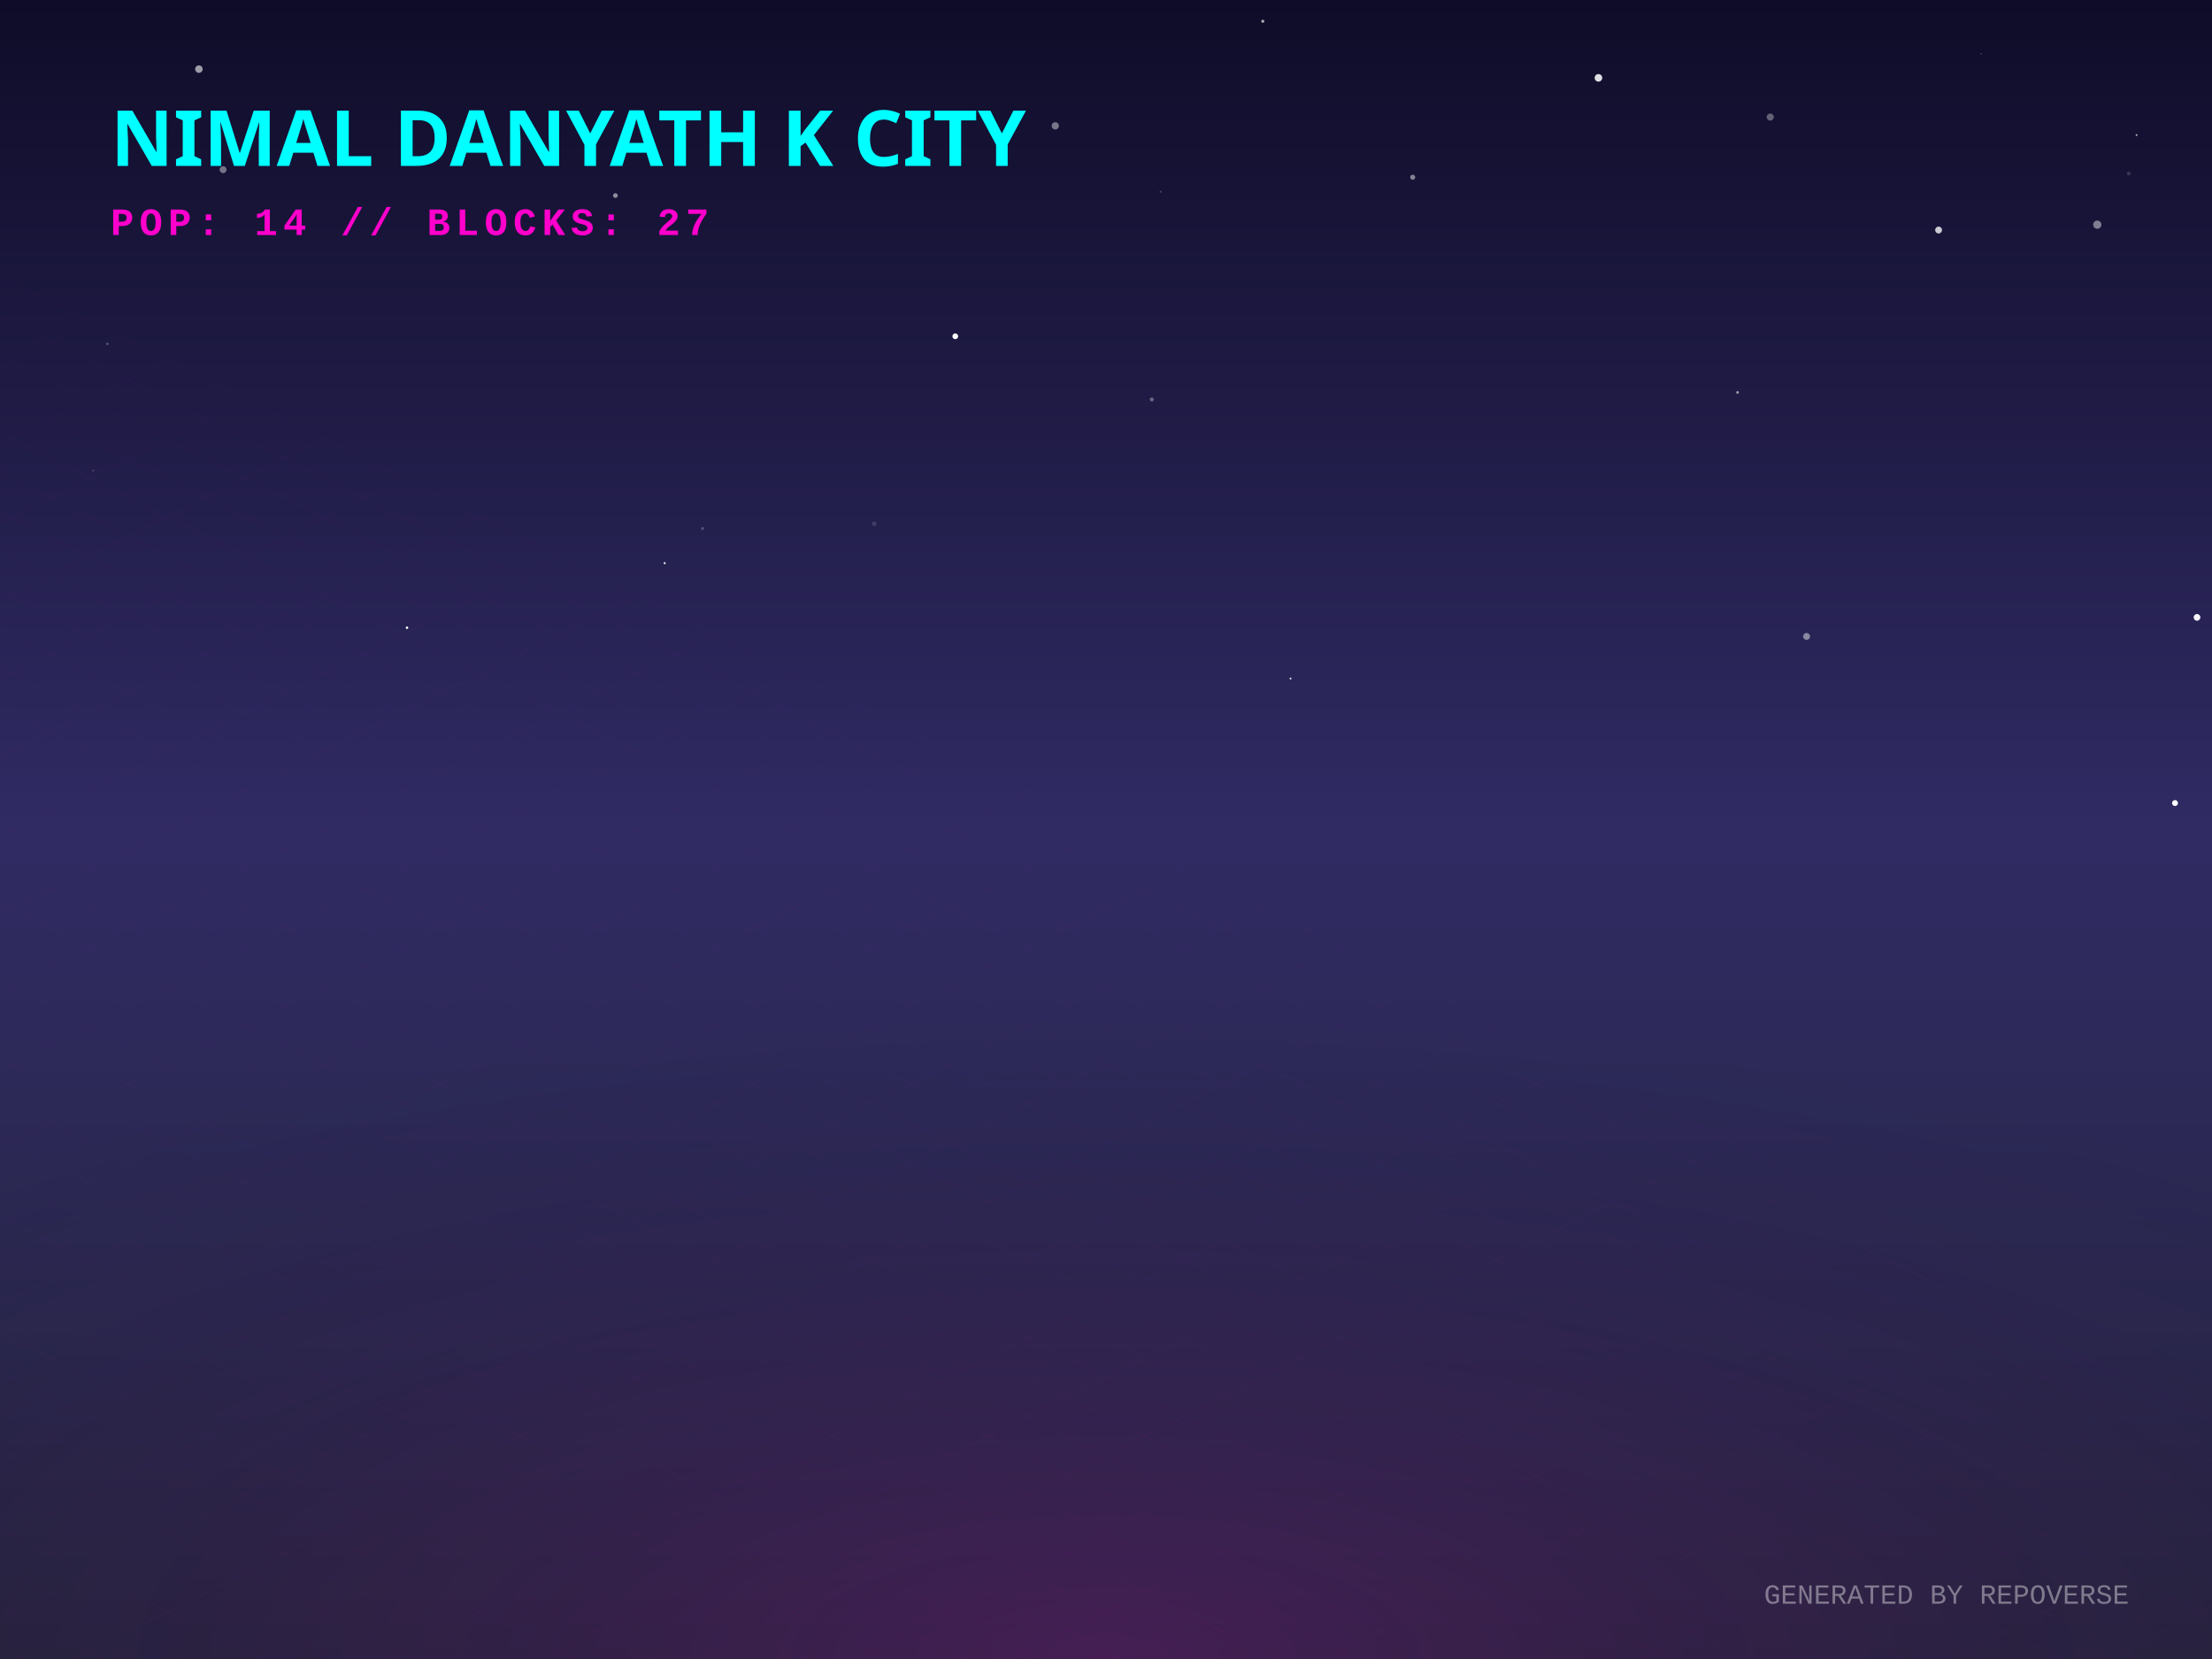
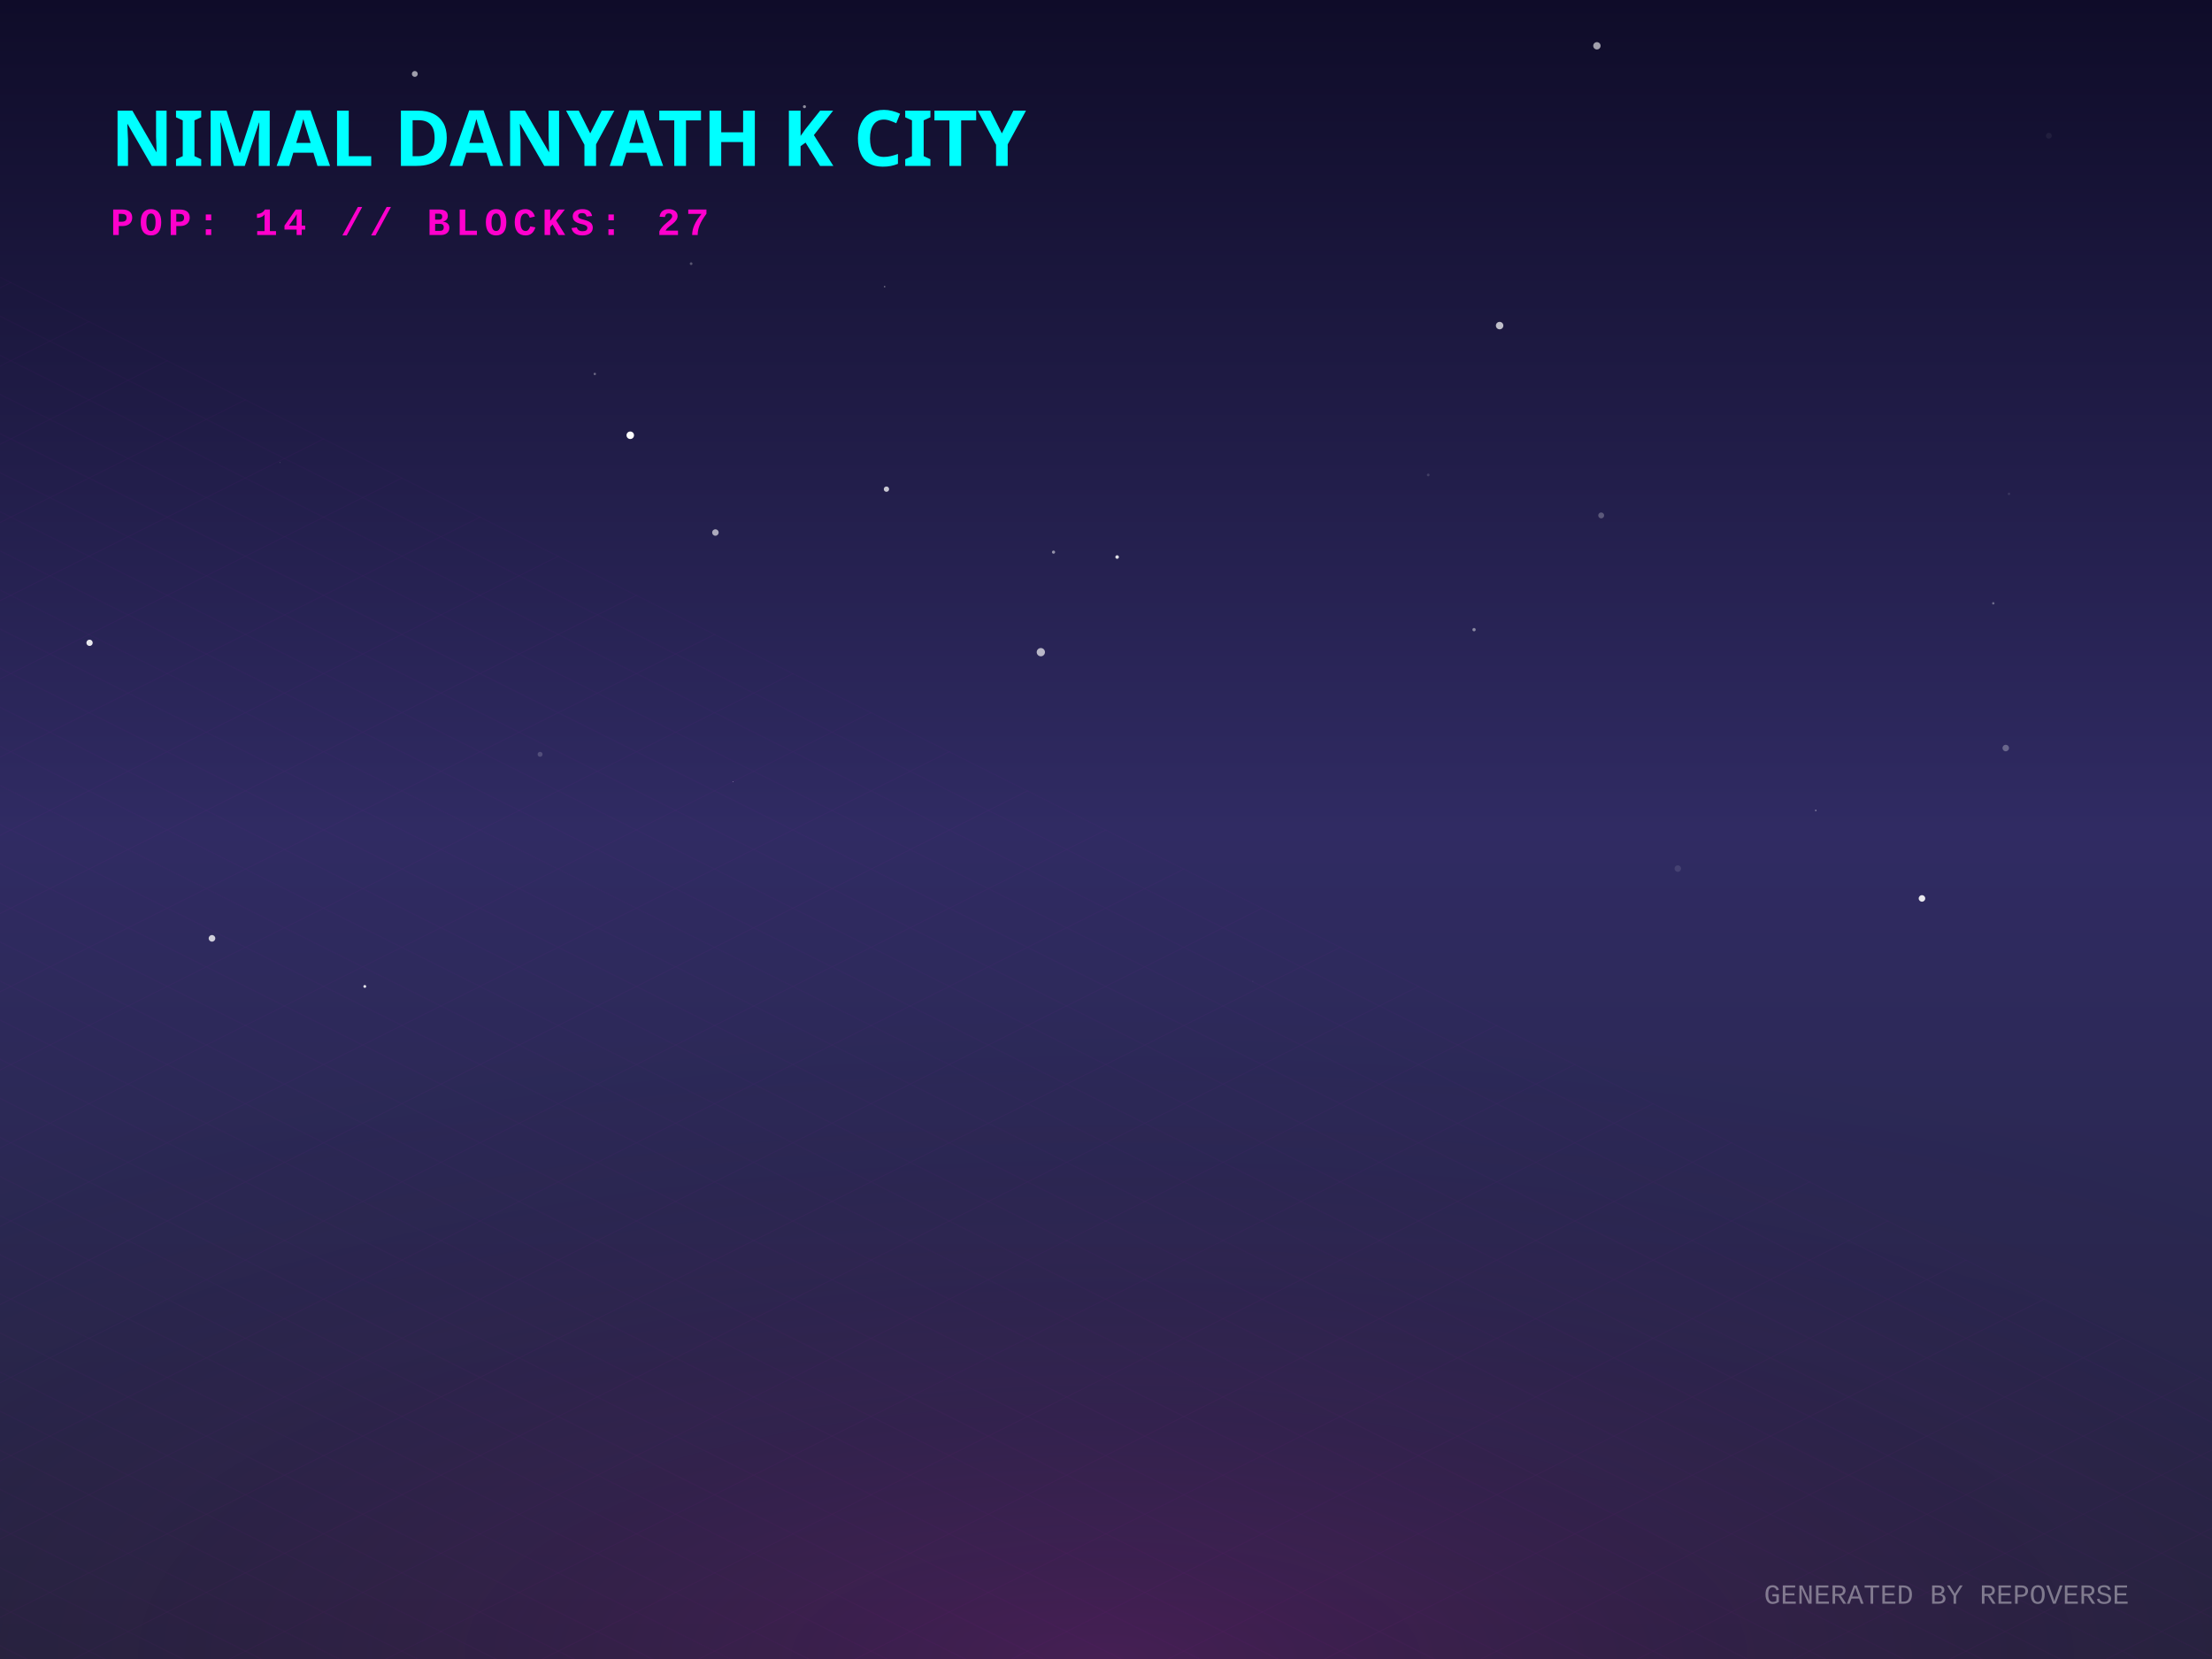
<svg xmlns="http://www.w3.org/2000/svg" width="800" height="600" viewBox="0 0 800 600">
  <defs>
    <linearGradient id="skyGradient" x1="0%" y1="0%" x2="0%" y2="100%">
      <stop offset="0%" stop-color="#0f0c29" />
      <stop offset="50%" stop-color="#302b63" />
      <stop offset="100%" stop-color="#24243e" />
    </linearGradient>
    <pattern id="gridPattern" width="40" height="20" patternUnits="userSpaceOnUse" patternTransform="rotate(0)">
      <path d="M 40 0 L 0 0 0 20" fill="none" stroke="magenta" stroke-width="0.5" opacity="0.2" />
    </pattern>
    <radialGradient id="floorGlow" cx="50%" cy="100%" r="80%">
      <stop offset="0%" stop-color="#ff00cc" stop-opacity="0.15" />
      <stop offset="100%" stop-color="transparent" />
    </radialGradient>
    <linearGradient id="gradLeft-happy" x1="0%" y1="0%" x2="100%" y2="100%">
      <stop offset="0%" stop-color="#FFD700" stop-opacity="0.8" />
      <stop offset="100%" stop-color="#050510" stop-opacity="0.9" />
    </linearGradient>
    <linearGradient id="gradRight-happy" x1="0%" y1="0%" x2="0%" y2="100%">
      <stop offset="0%" stop-color="#FFD700" stop-opacity="0.6" />
      <stop offset="100%" stop-color="#0b0b1a" stop-opacity="0.8" />
    </linearGradient>
    <linearGradient id="gradLeft-focused" x1="0%" y1="0%" x2="100%" y2="100%">
      <stop offset="0%" stop-color="#00FF94" stop-opacity="0.8" />
      <stop offset="100%" stop-color="#050510" stop-opacity="0.9" />
    </linearGradient>
    <linearGradient id="gradRight-focused" x1="0%" y1="0%" x2="0%" y2="100%">
      <stop offset="0%" stop-color="#00FF94" stop-opacity="0.6" />
      <stop offset="100%" stop-color="#0b0b1a" stop-opacity="0.8" />
    </linearGradient>
    <linearGradient id="gradLeft-calm" x1="0%" y1="0%" x2="100%" y2="100%">
      <stop offset="0%" stop-color="#00C2FF" stop-opacity="0.8" />
      <stop offset="100%" stop-color="#050510" stop-opacity="0.9" />
    </linearGradient>
    <linearGradient id="gradRight-calm" x1="0%" y1="0%" x2="0%" y2="100%">
      <stop offset="0%" stop-color="#00C2FF" stop-opacity="0.6" />
      <stop offset="100%" stop-color="#0b0b1a" stop-opacity="0.8" />
    </linearGradient>
    <linearGradient id="gradLeft-stressed" x1="0%" y1="0%" x2="100%" y2="100%">
      <stop offset="0%" stop-color="#FF2A6D" stop-opacity="0.8" />
      <stop offset="100%" stop-color="#050510" stop-opacity="0.9" />
    </linearGradient>
    <linearGradient id="gradRight-stressed" x1="0%" y1="0%" x2="0%" y2="100%">
      <stop offset="0%" stop-color="#FF2A6D" stop-opacity="0.6" />
      <stop offset="100%" stop-color="#0b0b1a" stop-opacity="0.8" />
    </linearGradient>
    <linearGradient id="gradLeft-energetic" x1="0%" y1="0%" x2="100%" y2="100%">
      <stop offset="0%" stop-color="#D300C5" stop-opacity="0.8" />
      <stop offset="100%" stop-color="#050510" stop-opacity="0.9" />
    </linearGradient>
    <linearGradient id="gradRight-energetic" x1="0%" y1="0%" x2="0%" y2="100%">
      <stop offset="0%" stop-color="#D300C5" stop-opacity="0.6" />
      <stop offset="100%" stop-color="#0b0b1a" stop-opacity="0.8" />
    </linearGradient>
  </defs>
  <rect width="100%" height="100%" fill="url(#skyGradient)" />
-   <circle cx="419.77" cy="69.323" r="0.357" fill="white" opacity="0.208" />
-   <circle cx="653.375" cy="230.168" r="1.247" fill="white" opacity="0.455" />
-   <circle cx="80.686" cy="61.368" r="1.261" fill="white" opacity="0.404" />
-   <circle cx="33.715" cy="170.149" r="0.367" fill="white" opacity="0.185" />
-   <circle cx="466.741" cy="245.405" r="0.341" fill="white" opacity="0.856" />
-   <circle cx="222.58" cy="70.723" r="0.859" fill="white" opacity="0.509" />
-   <circle cx="770.071" cy="142.214" r="0.049" fill="white" opacity="0.724" />
-   <circle cx="794.582" cy="223.28" r="1.211" fill="white" opacity="0.961" />
-   <circle cx="640.241" cy="42.346" r="1.283" fill="white" opacity="0.337" />
-   <circle cx="345.49" cy="121.616" r="1.038" fill="white" opacity="0.998" />
-   <circle cx="510.928" cy="64.098" r="0.912" fill="white" opacity="0.469" />
-   <circle cx="240.375" cy="203.674" r="0.387" fill="white" opacity="0.877" />
-   <circle cx="628.402" cy="141.93" r="0.485" fill="white" opacity="0.574" />
-   <circle cx="71.94" cy="24.996" r="1.356" fill="white" opacity="0.589" />
-   <circle cx="758.512" cy="81.248" r="1.489" fill="white" opacity="0.449" />
-   <circle cx="701.119" cy="83.196" r="1.242" fill="white" opacity="0.774" />
-   <circle cx="254.094" cy="191.157" r="0.531" fill="white" opacity="0.228" />
-   <circle cx="147.199" cy="227.024" r="0.456" fill="white" opacity="0.989" />
-   <circle cx="316.173" cy="189.44" r="0.837" fill="white" opacity="0.135" />
-   <circle cx="38.816" cy="124.357" r="0.456" fill="white" opacity="0.265" />
-   <circle cx="381.658" cy="45.516" r="1.308" fill="white" opacity="0.427" />
-   <circle cx="356.204" cy="353.25" r="0.009" fill="white" opacity="0.465" />
-   <circle cx="578.102" cy="28.16" r="1.372" fill="white" opacity="0.864" />
-   <circle cx="769.905" cy="62.743" r="0.68" fill="white" opacity="0.151" />
-   <circle cx="772.719" cy="48.848" r="0.326" fill="white" opacity="0.721" />
-   <circle cx="416.57" cy="144.466" r="0.718" fill="white" opacity="0.333" />
-   <circle cx="289.531" cy="63.468" r="0.118" fill="white" opacity="0.017" />
-   <circle cx="456.709" cy="7.688" r="0.558" fill="white" opacity="0.65" />
-   <circle cx="786.623" cy="290.438" r="1.07" fill="white" opacity="0.998" />
-   <circle cx="716.517" cy="19.485" r="0.281" fill="white" opacity="0.229" />
+   <circle cx="258.733" cy="192.591" r="1.174" fill="white" opacity="0.62" />
+   <circle cx="150.021" cy="26.741" r="1.06" fill="white" opacity="0.596" />
+   <circle cx="542.362" cy="117.758" r="1.348" fill="white" opacity="0.715" />
+   <circle cx="741" cy="49.089" r="1.061" fill="white" opacity="0.057" />
+   <circle cx="290.942" cy="38.585" r="0.548" fill="white" opacity="0.526" />
+   <circle cx="577.546" cy="16.566" r="1.328" fill="white" opacity="0.606" />
+   <circle cx="215.115" cy="135.243" r="0.427" fill="white" opacity="0.347" />
+   <circle cx="656.7" cy="293.099" r="0.287" fill="white" opacity="0.436" />
+   <circle cx="579.095" cy="186.41" r="1.066" fill="white" opacity="0.254" />
+   <circle cx="516.538" cy="171.776" r="0.491" fill="white" opacity="0.144" />
+   <circle cx="720.901" cy="218.194" r="0.433" fill="white" opacity="0.328" />
+   <circle cx="195.326" cy="272.807" r="0.895" fill="white" opacity="0.177" />
+   <circle cx="101.195" cy="167.311" r="0.109" fill="white" opacity="0.455" />
+   <circle cx="726.58" cy="178.615" r="0.445" fill="white" opacity="0.109" />
+   <circle cx="381.024" cy="199.687" r="0.571" fill="white" opacity="0.514" />
+   <circle cx="320.596" cy="176.909" r="0.964" fill="white" opacity="0.747" />
+   <circle cx="76.666" cy="339.367" r="1.197" fill="white" opacity="0.777" />
+   <circle cx="32.39" cy="232.477" r="1.14" fill="white" opacity="0.898" />
+   <circle cx="533.113" cy="227.728" r="0.602" fill="white" opacity="0.456" />
+   <circle cx="453.105" cy="354.908" r="0.124" fill="white" opacity="0.215" />
+   <circle cx="725.405" cy="270.539" r="1.18" fill="white" opacity="0.288" />
+   <circle cx="227.947" cy="157.417" r="1.361" fill="white" opacity="0.987" />
+   <circle cx="606.799" cy="314.13" r="1.175" fill="white" opacity="0.108" />
+   <circle cx="404.022" cy="201.46" r="0.645" fill="white" opacity="0.848" />
+   <circle cx="695.108" cy="324.928" r="1.183" fill="white" opacity="0.893" />
+   <circle cx="131.931" cy="356.759" r="0.515" fill="white" opacity="0.885" />
+   <circle cx="376.433" cy="235.866" r="1.493" fill="white" opacity="0.67" />
+   <circle cx="319.956" cy="103.677" r="0.192" fill="white" opacity="0.846" />
+   <circle cx="249.955" cy="95.359" r="0.491" fill="white" opacity="0.276" />
+   <circle cx="265.099" cy="282.731" r="0.149" fill="white" opacity="0.502" />
  <g transform="translate(0, 300) scale(1, 0.5)">
    <rect x="-800" y="0" width="2400" height="1200" fill="url(#gridPattern)" opacity="0.3" transform="rotate(45, 400, 0)" />
  </g>
  <rect x="0" y="300" width="800" height="300" fill="url(#floorGlow)" />
  <g transform="translate(40, 60)">
    <text fill="cyan" font-family="Verdana, sans-serif" font-size="28" font-weight="900" style="text-shadow: 0 0 10px cyan;">NIMAL DANYATH K CITY</text>
    <text y="25" fill="#ff00cc" font-family="Courier New, monospace" font-size="14" font-weight="bold" letter-spacing="2">POP: 14 // BLOCKS: 27</text>
  </g>
  <g transform="translate(0, 50)">
    <a href="https://github.com/nimaldanyathk/repo-verse" target="_blank">
      <g class="building" opacity="0">
        <animate attributeName="opacity" values="0;1" dur="0.8s" begin="0s" fill="freeze" />
        <ellipse cx="400" cy="292.833" rx="22.5" ry="12" fill="black" opacity="0.4" blur="2" />
-         <path d="M 385 213.833 l 0 79 l 15 7.5 l 0 -79 z" fill="url(#gradLeft-focused)" stroke="none" />
-         <path d="M 415 213.833 l 0 79 l -15 7.5 l 0 -79 z" fill="url(#gradRight-focused)" stroke="none" />
-         <path d="M 400 206.333 l 15 7.5 l -15 7.5 l -15 -7.5 z" fill="#E0FFF1" fill-opacity="0.9" stroke="none" />
-         <path d="M 385 213.833 l 0 79 l 15 7.5 l 0 -79 z" fill="none" stroke="#00FF94" stroke-width="0.5" opacity="0.5" />
-         <path d="M 415 213.833 l 0 79 l -15 7.5 l 0 -79 z" fill="none" stroke="#00FF94" stroke-width="0.5" opacity="0.5" />
+         <path d="M 385 208.773 l 0 84.06 l 15 7.5 l 0 -84.06 z" fill="url(#gradLeft-focused)" stroke="none" />
+         <path d="M 415 208.773 l 0 84.06 l -15 7.5 l 0 -84.06 z" fill="url(#gradRight-focused)" stroke="none" />
+         <path d="M 400 201.273 l 15 7.5 l -15 7.5 l -15 -7.5 z" fill="#E0FFF1" fill-opacity="0.9" stroke="none" />
+         <path d="M 385 208.773 l 0 84.06 l 15 7.5 l 0 -84.06 z" fill="none" stroke="#00FF94" stroke-width="0.5" opacity="0.5" />
+         <path d="M 415 208.773 l 0 84.06 l -15 7.5 l 0 -84.06 z" fill="none" stroke="#00FF94" stroke-width="0.5" opacity="0.5" />
        <path d="M 389 279.333 l 7 -4" stroke="#E0FFF1" stroke-width="2" stroke-opacity="0.4" />
        <path d="M 404 267.333 l 7 4" stroke="#E0FFF1" stroke-width="2" stroke-opacity="0.6" />
-         <path d="M 389 269.333 l 7 -4" stroke="#E0FFF1" stroke-width="2" stroke-opacity="0.4" />
-         <path d="M 404 257.333 l 7 4" stroke="#E0FFF1" stroke-width="2" stroke-opacity="0.6" />
+         <path d="M 389 259.333 l 7 -4" stroke="#E0FFF1" stroke-width="2" stroke-opacity="0.4" />
        <path d="M 404 247.333 l 7 4" stroke="#E0FFF1" stroke-width="2" stroke-opacity="0.6" />
+         <path d="M 389 249.333 l 7 -4" stroke="#E0FFF1" stroke-width="2" stroke-opacity="0.4" />
        <path d="M 404 237.333 l 7 4" stroke="#E0FFF1" stroke-width="2" stroke-opacity="0.6" />
-         <path d="M 389 239.333 l 7 -4" stroke="#E0FFF1" stroke-width="2" stroke-opacity="0.4" />
        <path d="M 404 227.333 l 7 4" stroke="#E0FFF1" stroke-width="2" stroke-opacity="0.6" />
-         <path d="M 389 229.333 l 7 -4" stroke="#E0FFF1" stroke-width="2" stroke-opacity="0.4" />
-         <line x1="400" y1="206.333" x2="400" y2="186.333" stroke="#E0FFF1" stroke-width="1.5" />
-         <circle cx="400" cy="186.333" r="1.5" fill="white">
-           <animate attributeName="opacity" values="0.2;1;0.2" dur="1.004s" repeatCount="indefinite" />
+         <path d="M 404 217.333 l 7 4" stroke="#E0FFF1" stroke-width="2" stroke-opacity="0.6" />
+         <path d="M 389 219.333 l 7 -4" stroke="#E0FFF1" stroke-width="2" stroke-opacity="0.4" />
+         <line x1="400" y1="201.273" x2="400" y2="181.273" stroke="#E0FFF1" stroke-width="1.5" />
+         <circle cx="400" cy="181.273" r="1.5" fill="white">
+           <animate attributeName="opacity" values="0.2;1;0.2" dur="2.38s" repeatCount="indefinite" />
        </circle>
      </g>
    </a>
    <a href="https://github.com/nimaldanyathk/Semicolon-Embedded-C-Project" target="_blank">
      <g class="building" opacity="0">
        <animate attributeName="opacity" values="0;1" dur="0.8s" begin="0.05s" fill="freeze" />
        <ellipse cx="424" cy="302.913" rx="16.74" ry="8.928" fill="black" opacity="0.4" blur="2" />
        <path d="M 412.84 273.033 l 0 29.88 l 11.16 5.58 l 0 -29.88 z" fill="url(#gradLeft-focused)" stroke="none" />
        <path d="M 435.16 273.033 l 0 29.88 l -11.16 5.58 l 0 -29.88 z" fill="url(#gradRight-focused)" stroke="none" />
        <path d="M 424 267.453 l 11.16 5.58 l -11.16 5.58 l -11.16 -5.58 z" fill="#E0FFF1" fill-opacity="0.9" stroke="none" />
        <path d="M 412.84 273.033 l 0 29.88 l 11.16 5.58 l 0 -29.88 z" fill="none" stroke="#00FF94" stroke-width="0.5" opacity="0.5" />
        <path d="M 435.16 273.033 l 0 29.88 l -11.16 5.58 l 0 -29.88 z" fill="none" stroke="#00FF94" stroke-width="0.5" opacity="0.5" />
      </g>
    </a>
    <a href="https://github.com/nimaldanyathk/Discrete_Mathematics_Algorithms" target="_blank">
      <g class="building" opacity="0">
        <animate attributeName="opacity" values="0;1" dur="0.8s" begin="0.1s" fill="freeze" />
        <ellipse cx="376" cy="301.136" rx="11.408" ry="6.084" fill="black" opacity="0.4" blur="2" />
        <path d="M 368.395 281.136 l 0 20 l 7.605 3.803 l 0 -20 z" fill="url(#gradLeft-calm)" stroke="none" />
        <path d="M 383.605 281.136 l 0 20 l -7.605 3.803 l 0 -20 z" fill="url(#gradRight-calm)" stroke="none" />
        <path d="M 376 277.333 l 7.605 3.803 l -7.605 3.803 l -7.605 -3.803 z" fill="#D1F4FF" fill-opacity="0.9" stroke="none" />
        <path d="M 368.395 281.136 l 0 20 l 7.605 3.803 l 0 -20 z" fill="none" stroke="#00C2FF" stroke-width="0.5" opacity="0.5" />
        <path d="M 383.605 281.136 l 0 20 l -7.605 3.803 l 0 -20 z" fill="none" stroke="#00C2FF" stroke-width="0.5" opacity="0.5" />
      </g>
    </a>
    <a href="https://github.com/nimaldanyathk/sparkd" target="_blank">
      <g class="building" opacity="0">
        <animate attributeName="opacity" values="0;1" dur="0.8s" begin="0.15s" fill="freeze" />
        <ellipse cx="448" cy="316.833" rx="22.5" ry="12" fill="black" opacity="0.4" blur="2" />
        <path d="M 433 248.473 l 0 68.36 l 15 7.5 l 0 -68.36 z" fill="url(#gradLeft-calm)" stroke="none" />
        <path d="M 463 248.473 l 0 68.36 l -15 7.5 l 0 -68.36 z" fill="url(#gradRight-calm)" stroke="none" />
        <path d="M 448 240.973 l 15 7.5 l -15 7.5 l -15 -7.5 z" fill="#D1F4FF" fill-opacity="0.9" stroke="none" />
        <path d="M 433 248.473 l 0 68.36 l 15 7.5 l 0 -68.36 z" fill="none" stroke="#00C2FF" stroke-width="0.5" opacity="0.5" />
        <path d="M 463 248.473 l 0 68.36 l -15 7.5 l 0 -68.36 z" fill="none" stroke="#00C2FF" stroke-width="0.5" opacity="0.5" />
        <path d="M 452 301.333 l 7 4" stroke="#D1F4FF" stroke-width="2" stroke-opacity="0.6" />
        <path d="M 437 303.333 l 7 -4" stroke="#D1F4FF" stroke-width="2" stroke-opacity="0.4" />
-         <path d="M 437 293.333 l 7 -4" stroke="#D1F4FF" stroke-width="2" stroke-opacity="0.4" />
+         <path d="M 452 291.333 l 7 4" stroke="#D1F4FF" stroke-width="2" stroke-opacity="0.6" />
        <path d="M 437 283.333 l 7 -4" stroke="#D1F4FF" stroke-width="2" stroke-opacity="0.4" />
        <path d="M 452 271.333 l 7 4" stroke="#D1F4FF" stroke-width="2" stroke-opacity="0.6" />
        <path d="M 437 273.333 l 7 -4" stroke="#D1F4FF" stroke-width="2" stroke-opacity="0.4" />
        <path d="M 452 261.333 l 7 4" stroke="#D1F4FF" stroke-width="2" stroke-opacity="0.6" />
+         <path d="M 437 263.333 l 7 -4" stroke="#D1F4FF" stroke-width="2" stroke-opacity="0.4" />
      </g>
    </a>
    <a href="https://github.com/nimaldanyathk/Linear_Algebra_Matlab" target="_blank">
      <g class="building" opacity="0">
        <animate attributeName="opacity" values="0;1" dur="0.8s" begin="0.2s" fill="freeze" />
        <ellipse cx="400" cy="316.833" rx="22.5" ry="12" fill="black" opacity="0.4" blur="2" />
        <path d="M 385 150.113 l 0 166.72 l 15 7.5 l 0 -166.72 z" fill="url(#gradLeft-stressed)" stroke="none" />
        <path d="M 415 150.113 l 0 166.72 l -15 7.5 l 0 -166.72 z" fill="url(#gradRight-stressed)" stroke="none" />
        <path d="M 400 142.613 l 15 7.5 l -15 7.5 l -15 -7.5 z" fill="#FFD1E0" fill-opacity="0.9" stroke="none" />
        <path d="M 385 150.113 l 0 166.72 l 15 7.5 l 0 -166.72 z" fill="none" stroke="#FF2A6D" stroke-width="0.5" opacity="0.5" />
        <path d="M 415 150.113 l 0 166.72 l -15 7.5 l 0 -166.72 z" fill="none" stroke="#FF2A6D" stroke-width="0.5" opacity="0.5" />
-         <path d="M 404 301.333 l 7 4" stroke="#FFD1E0" stroke-width="2" stroke-opacity="0.6" />
        <path d="M 389 303.333 l 7 -4" stroke="#FFD1E0" stroke-width="2" stroke-opacity="0.4" />
        <path d="M 404 291.333 l 7 4" stroke="#FFD1E0" stroke-width="2" stroke-opacity="0.6" />
        <path d="M 389 293.333 l 7 -4" stroke="#FFD1E0" stroke-width="2" stroke-opacity="0.4" />
-         <path d="M 404 281.333 l 7 4" stroke="#FFD1E0" stroke-width="2" stroke-opacity="0.6" />
        <path d="M 389 283.333 l 7 -4" stroke="#FFD1E0" stroke-width="2" stroke-opacity="0.4" />
        <path d="M 389 273.333 l 7 -4" stroke="#FFD1E0" stroke-width="2" stroke-opacity="0.4" />
-         <path d="M 404 261.333 l 7 4" stroke="#FFD1E0" stroke-width="2" stroke-opacity="0.6" />
-         <path d="M 389 263.333 l 7 -4" stroke="#FFD1E0" stroke-width="2" stroke-opacity="0.4" />
+         <path d="M 404 251.333 l 7 4" stroke="#FFD1E0" stroke-width="2" stroke-opacity="0.6" />
        <path d="M 389 253.333 l 7 -4" stroke="#FFD1E0" stroke-width="2" stroke-opacity="0.4" />
        <path d="M 404 241.333 l 7 4" stroke="#FFD1E0" stroke-width="2" stroke-opacity="0.6" />
        <path d="M 389 243.333 l 7 -4" stroke="#FFD1E0" stroke-width="2" stroke-opacity="0.4" />
        <path d="M 389 233.333 l 7 -4" stroke="#FFD1E0" stroke-width="2" stroke-opacity="0.4" />
-         <path d="M 404 221.333 l 7 4" stroke="#FFD1E0" stroke-width="2" stroke-opacity="0.6" />
-         <path d="M 389 223.333 l 7 -4" stroke="#FFD1E0" stroke-width="2" stroke-opacity="0.4" />
        <path d="M 404 211.333 l 7 4" stroke="#FFD1E0" stroke-width="2" stroke-opacity="0.6" />
        <path d="M 389 213.333 l 7 -4" stroke="#FFD1E0" stroke-width="2" stroke-opacity="0.4" />
+         <path d="M 404 201.333 l 7 4" stroke="#FFD1E0" stroke-width="2" stroke-opacity="0.6" />
        <path d="M 389 203.333 l 7 -4" stroke="#FFD1E0" stroke-width="2" stroke-opacity="0.4" />
        <path d="M 404 191.333 l 7 4" stroke="#FFD1E0" stroke-width="2" stroke-opacity="0.6" />
-         <path d="M 389 193.333 l 7 -4" stroke="#FFD1E0" stroke-width="2" stroke-opacity="0.4" />
-         <path d="M 404 171.333 l 7 4" stroke="#FFD1E0" stroke-width="2" stroke-opacity="0.6" />
+         <path d="M 404 181.333 l 7 4" stroke="#FFD1E0" stroke-width="2" stroke-opacity="0.6" />
+         <path d="M 389 183.333 l 7 -4" stroke="#FFD1E0" stroke-width="2" stroke-opacity="0.4" />
+         <path d="M 389 173.333 l 7 -4" stroke="#FFD1E0" stroke-width="2" stroke-opacity="0.4" />
        <path d="M 404 161.333 l 7 4" stroke="#FFD1E0" stroke-width="2" stroke-opacity="0.6" />
-         <path d="M 389 163.333 l 7 -4" stroke="#FFD1E0" stroke-width="2" stroke-opacity="0.4" />
      </g>
    </a>
    <a href="https://github.com/nimaldanyathk/E-HealthCare-Management-System" target="_blank">
      <g class="building" opacity="0">
        <animate attributeName="opacity" values="0;1" dur="0.8s" begin="0.25s" fill="freeze" />
        <ellipse cx="352" cy="316.833" rx="22.5" ry="12" fill="black" opacity="0.4" blur="2" />
        <path d="M 337 277.553 l 0 39.28 l 15 7.5 l 0 -39.28 z" fill="url(#gradLeft-energetic)" stroke="none" />
        <path d="M 367 277.553 l 0 39.28 l -15 7.5 l 0 -39.28 z" fill="url(#gradRight-energetic)" stroke="none" />
        <path d="M 352 270.053 l 15 7.5 l -15 7.5 l -15 -7.5 z" fill="#FAD7FA" fill-opacity="0.9" stroke="none" />
        <path d="M 337 277.553 l 0 39.28 l 15 7.5 l 0 -39.28 z" fill="none" stroke="#D300C5" stroke-width="0.5" opacity="0.5" />
        <path d="M 367 277.553 l 0 39.28 l -15 7.5 l 0 -39.28 z" fill="none" stroke="#D300C5" stroke-width="0.5" opacity="0.5" />
      </g>
    </a>
    <a href="https://github.com/nimaldanyathk/TheInspirationalBoat" target="_blank">
      <g class="building" opacity="0">
        <animate attributeName="opacity" values="0;1" dur="0.8s" begin="0.3s" fill="freeze" />
        <ellipse cx="472" cy="328.833" rx="22.5" ry="12" fill="black" opacity="0.4" blur="2" />
        <path d="M 457 118.833 l 0 210 l 15 7.5 l 0 -210 z" fill="url(#gradLeft-stressed)" stroke="none" />
        <path d="M 487 118.833 l 0 210 l -15 7.5 l 0 -210 z" fill="url(#gradRight-stressed)" stroke="none" />
        <path d="M 472 111.333 l 15 7.5 l -15 7.5 l -15 -7.5 z" fill="#FFD1E0" fill-opacity="0.9" stroke="none" />
        <path d="M 457 118.833 l 0 210 l 15 7.5 l 0 -210 z" fill="none" stroke="#FF2A6D" stroke-width="0.5" opacity="0.5" />
        <path d="M 487 118.833 l 0 210 l -15 7.5 l 0 -210 z" fill="none" stroke="#FF2A6D" stroke-width="0.5" opacity="0.5" />
        <path d="M 476 313.333 l 7 4" stroke="#FFD1E0" stroke-width="2" stroke-opacity="0.6" />
        <path d="M 461 315.333 l 7 -4" stroke="#FFD1E0" stroke-width="2" stroke-opacity="0.4" />
        <path d="M 476 303.333 l 7 4" stroke="#FFD1E0" stroke-width="2" stroke-opacity="0.6" />
-         <path d="M 476 283.333 l 7 4" stroke="#FFD1E0" stroke-width="2" stroke-opacity="0.6" />
-         <path d="M 461 285.333 l 7 -4" stroke="#FFD1E0" stroke-width="2" stroke-opacity="0.4" />
+         <path d="M 476 293.333 l 7 4" stroke="#FFD1E0" stroke-width="2" stroke-opacity="0.6" />
        <path d="M 476 273.333 l 7 4" stroke="#FFD1E0" stroke-width="2" stroke-opacity="0.6" />
-         <path d="M 461 275.333 l 7 -4" stroke="#FFD1E0" stroke-width="2" stroke-opacity="0.4" />
        <path d="M 476 263.333 l 7 4" stroke="#FFD1E0" stroke-width="2" stroke-opacity="0.6" />
-         <path d="M 461 265.333 l 7 -4" stroke="#FFD1E0" stroke-width="2" stroke-opacity="0.4" />
-         <path d="M 476 253.333 l 7 4" stroke="#FFD1E0" stroke-width="2" stroke-opacity="0.6" />
        <path d="M 461 255.333 l 7 -4" stroke="#FFD1E0" stroke-width="2" stroke-opacity="0.4" />
-         <path d="M 476 233.333 l 7 4" stroke="#FFD1E0" stroke-width="2" stroke-opacity="0.6" />
+         <path d="M 476 243.333 l 7 4" stroke="#FFD1E0" stroke-width="2" stroke-opacity="0.6" />
+         <path d="M 461 245.333 l 7 -4" stroke="#FFD1E0" stroke-width="2" stroke-opacity="0.4" />
        <path d="M 461 235.333 l 7 -4" stroke="#FFD1E0" stroke-width="2" stroke-opacity="0.4" />
-         <path d="M 461 225.333 l 7 -4" stroke="#FFD1E0" stroke-width="2" stroke-opacity="0.4" />
+         <path d="M 476 223.333 l 7 4" stroke="#FFD1E0" stroke-width="2" stroke-opacity="0.6" />
        <path d="M 476 213.333 l 7 4" stroke="#FFD1E0" stroke-width="2" stroke-opacity="0.6" />
        <path d="M 461 215.333 l 7 -4" stroke="#FFD1E0" stroke-width="2" stroke-opacity="0.4" />
        <path d="M 476 203.333 l 7 4" stroke="#FFD1E0" stroke-width="2" stroke-opacity="0.6" />
        <path d="M 461 205.333 l 7 -4" stroke="#FFD1E0" stroke-width="2" stroke-opacity="0.4" />
        <path d="M 461 195.333 l 7 -4" stroke="#FFD1E0" stroke-width="2" stroke-opacity="0.4" />
        <path d="M 476 183.333 l 7 4" stroke="#FFD1E0" stroke-width="2" stroke-opacity="0.6" />
-         <path d="M 476 173.333 l 7 4" stroke="#FFD1E0" stroke-width="2" stroke-opacity="0.6" />
-         <path d="M 461 175.333 l 7 -4" stroke="#FFD1E0" stroke-width="2" stroke-opacity="0.4" />
        <path d="M 461 165.333 l 7 -4" stroke="#FFD1E0" stroke-width="2" stroke-opacity="0.4" />
        <path d="M 476 153.333 l 7 4" stroke="#FFD1E0" stroke-width="2" stroke-opacity="0.6" />
-         <path d="M 476 143.333 l 7 4" stroke="#FFD1E0" stroke-width="2" stroke-opacity="0.6" />
-         <path d="M 461 145.333 l 7 -4" stroke="#FFD1E0" stroke-width="2" stroke-opacity="0.4" />
+         <path d="M 461 155.333 l 7 -4" stroke="#FFD1E0" stroke-width="2" stroke-opacity="0.4" />
        <path d="M 476 133.333 l 7 4" stroke="#FFD1E0" stroke-width="2" stroke-opacity="0.6" />
-         <path d="M 461 135.333 l 7 -4" stroke="#FFD1E0" stroke-width="2" stroke-opacity="0.4" />
-         <path d="M 476 123.333 l 7 4" stroke="#FFD1E0" stroke-width="2" stroke-opacity="0.6" />
+         <path d="M 461 125.333 l 7 -4" stroke="#FFD1E0" stroke-width="2" stroke-opacity="0.4" />
      </g>
    </a>
    <a href="https://github.com/nimaldanyathk/nimaldanyathk" target="_blank">
      <g class="building" opacity="0">
        <animate attributeName="opacity" values="0;1" dur="0.8s" begin="0.35s" fill="freeze" />
        <ellipse cx="424" cy="328.833" rx="22.5" ry="12" fill="black" opacity="0.4" blur="2" />
        <path d="M 409 123.833 l 0 205 l 15 7.5 l 0 -205 z" fill="url(#gradLeft-energetic)" stroke="none" />
        <path d="M 439 123.833 l 0 205 l -15 7.5 l 0 -205 z" fill="url(#gradRight-energetic)" stroke="none" />
        <path d="M 424 116.333 l 15 7.5 l -15 7.5 l -15 -7.5 z" fill="#FAD7FA" fill-opacity="0.9" stroke="none" />
        <path d="M 409 123.833 l 0 205 l 15 7.5 l 0 -205 z" fill="none" stroke="#D300C5" stroke-width="0.5" opacity="0.5" />
        <path d="M 439 123.833 l 0 205 l -15 7.5 l 0 -205 z" fill="none" stroke="#D300C5" stroke-width="0.5" opacity="0.5" />
        <path d="M 428 313.333 l 7 4" stroke="#FAD7FA" stroke-width="2" stroke-opacity="0.6" />
-         <path d="M 413 315.333 l 7 -4" stroke="#FAD7FA" stroke-width="2" stroke-opacity="0.4" />
+         <path d="M 428 303.333 l 7 4" stroke="#FAD7FA" stroke-width="2" stroke-opacity="0.6" />
        <path d="M 413 305.333 l 7 -4" stroke="#FAD7FA" stroke-width="2" stroke-opacity="0.4" />
-         <path d="M 428 293.333 l 7 4" stroke="#FAD7FA" stroke-width="2" stroke-opacity="0.6" />
        <path d="M 413 295.333 l 7 -4" stroke="#FAD7FA" stroke-width="2" stroke-opacity="0.4" />
-         <path d="M 428 283.333 l 7 4" stroke="#FAD7FA" stroke-width="2" stroke-opacity="0.6" />
        <path d="M 413 285.333 l 7 -4" stroke="#FAD7FA" stroke-width="2" stroke-opacity="0.4" />
-         <path d="M 428 273.333 l 7 4" stroke="#FAD7FA" stroke-width="2" stroke-opacity="0.6" />
+         <path d="M 413 275.333 l 7 -4" stroke="#FAD7FA" stroke-width="2" stroke-opacity="0.4" />
        <path d="M 428 263.333 l 7 4" stroke="#FAD7FA" stroke-width="2" stroke-opacity="0.6" />
-         <path d="M 413 265.333 l 7 -4" stroke="#FAD7FA" stroke-width="2" stroke-opacity="0.4" />
-         <path d="M 413 255.333 l 7 -4" stroke="#FAD7FA" stroke-width="2" stroke-opacity="0.4" />
-         <path d="M 428 233.333 l 7 4" stroke="#FAD7FA" stroke-width="2" stroke-opacity="0.6" />
-         <path d="M 428 223.333 l 7 4" stroke="#FAD7FA" stroke-width="2" stroke-opacity="0.6" />
+         <path d="M 428 253.333 l 7 4" stroke="#FAD7FA" stroke-width="2" stroke-opacity="0.6" />
+         <path d="M 413 245.333 l 7 -4" stroke="#FAD7FA" stroke-width="2" stroke-opacity="0.4" />
        <path d="M 428 213.333 l 7 4" stroke="#FAD7FA" stroke-width="2" stroke-opacity="0.6" />
        <path d="M 413 215.333 l 7 -4" stroke="#FAD7FA" stroke-width="2" stroke-opacity="0.4" />
-         <path d="M 428 203.333 l 7 4" stroke="#FAD7FA" stroke-width="2" stroke-opacity="0.6" />
+         <path d="M 413 205.333 l 7 -4" stroke="#FAD7FA" stroke-width="2" stroke-opacity="0.4" />
        <path d="M 428 193.333 l 7 4" stroke="#FAD7FA" stroke-width="2" stroke-opacity="0.6" />
+         <path d="M 413 195.333 l 7 -4" stroke="#FAD7FA" stroke-width="2" stroke-opacity="0.4" />
        <path d="M 428 183.333 l 7 4" stroke="#FAD7FA" stroke-width="2" stroke-opacity="0.6" />
        <path d="M 413 185.333 l 7 -4" stroke="#FAD7FA" stroke-width="2" stroke-opacity="0.4" />
        <path d="M 428 173.333 l 7 4" stroke="#FAD7FA" stroke-width="2" stroke-opacity="0.6" />
        <path d="M 413 175.333 l 7 -4" stroke="#FAD7FA" stroke-width="2" stroke-opacity="0.4" />
-         <path d="M 428 163.333 l 7 4" stroke="#FAD7FA" stroke-width="2" stroke-opacity="0.6" />
        <path d="M 413 165.333 l 7 -4" stroke="#FAD7FA" stroke-width="2" stroke-opacity="0.4" />
        <path d="M 413 155.333 l 7 -4" stroke="#FAD7FA" stroke-width="2" stroke-opacity="0.4" />
-         <path d="M 428 143.333 l 7 4" stroke="#FAD7FA" stroke-width="2" stroke-opacity="0.6" />
        <path d="M 413 145.333 l 7 -4" stroke="#FAD7FA" stroke-width="2" stroke-opacity="0.4" />
        <path d="M 428 133.333 l 7 4" stroke="#FAD7FA" stroke-width="2" stroke-opacity="0.6" />
        <path d="M 413 135.333 l 7 -4" stroke="#FAD7FA" stroke-width="2" stroke-opacity="0.4" />
      </g>
    </a>
    <a href="https://github.com/nimaldanyathk/react-bits" target="_blank">
      <g class="building" opacity="0">
        <animate attributeName="opacity" values="0;1" dur="0.8s" begin="0.4s" fill="freeze" />
        <ellipse cx="376" cy="328.833" rx="22.5" ry="12" fill="black" opacity="0.4" blur="2" />
        <path d="M 361 123.833 l 0 205 l 15 7.5 l 0 -205 z" fill="url(#gradLeft-stressed)" stroke="none" />
        <path d="M 391 123.833 l 0 205 l -15 7.5 l 0 -205 z" fill="url(#gradRight-stressed)" stroke="none" />
        <path d="M 376 116.333 l 15 7.5 l -15 7.5 l -15 -7.5 z" fill="#FFD1E0" fill-opacity="0.9" stroke="none" />
        <path d="M 361 123.833 l 0 205 l 15 7.5 l 0 -205 z" fill="none" stroke="#FF2A6D" stroke-width="0.5" opacity="0.5" />
        <path d="M 391 123.833 l 0 205 l -15 7.5 l 0 -205 z" fill="none" stroke="#FF2A6D" stroke-width="0.5" opacity="0.5" />
        <path d="M 380 313.333 l 7 4" stroke="#FFD1E0" stroke-width="2" stroke-opacity="0.6" />
+         <path d="M 365 315.333 l 7 -4" stroke="#FFD1E0" stroke-width="2" stroke-opacity="0.4" />
+         <path d="M 380 303.333 l 7 4" stroke="#FFD1E0" stroke-width="2" stroke-opacity="0.6" />
        <path d="M 365 305.333 l 7 -4" stroke="#FFD1E0" stroke-width="2" stroke-opacity="0.4" />
        <path d="M 380 293.333 l 7 4" stroke="#FFD1E0" stroke-width="2" stroke-opacity="0.6" />
+         <path d="M 365 295.333 l 7 -4" stroke="#FFD1E0" stroke-width="2" stroke-opacity="0.4" />
        <path d="M 380 283.333 l 7 4" stroke="#FFD1E0" stroke-width="2" stroke-opacity="0.6" />
        <path d="M 365 285.333 l 7 -4" stroke="#FFD1E0" stroke-width="2" stroke-opacity="0.4" />
+         <path d="M 380 273.333 l 7 4" stroke="#FFD1E0" stroke-width="2" stroke-opacity="0.6" />
+         <path d="M 365 275.333 l 7 -4" stroke="#FFD1E0" stroke-width="2" stroke-opacity="0.4" />
        <path d="M 380 263.333 l 7 4" stroke="#FFD1E0" stroke-width="2" stroke-opacity="0.6" />
-         <path d="M 380 253.333 l 7 4" stroke="#FFD1E0" stroke-width="2" stroke-opacity="0.6" />
+         <path d="M 365 265.333 l 7 -4" stroke="#FFD1E0" stroke-width="2" stroke-opacity="0.4" />
        <path d="M 365 255.333 l 7 -4" stroke="#FFD1E0" stroke-width="2" stroke-opacity="0.4" />
        <path d="M 380 243.333 l 7 4" stroke="#FFD1E0" stroke-width="2" stroke-opacity="0.6" />
-         <path d="M 365 245.333 l 7 -4" stroke="#FFD1E0" stroke-width="2" stroke-opacity="0.4" />
-         <path d="M 365 235.333 l 7 -4" stroke="#FFD1E0" stroke-width="2" stroke-opacity="0.4" />
-         <path d="M 380 223.333 l 7 4" stroke="#FFD1E0" stroke-width="2" stroke-opacity="0.6" />
-         <path d="M 365 225.333 l 7 -4" stroke="#FFD1E0" stroke-width="2" stroke-opacity="0.4" />
+         <path d="M 380 233.333 l 7 4" stroke="#FFD1E0" stroke-width="2" stroke-opacity="0.6" />
        <path d="M 380 213.333 l 7 4" stroke="#FFD1E0" stroke-width="2" stroke-opacity="0.6" />
        <path d="M 365 215.333 l 7 -4" stroke="#FFD1E0" stroke-width="2" stroke-opacity="0.4" />
-         <path d="M 380 203.333 l 7 4" stroke="#FFD1E0" stroke-width="2" stroke-opacity="0.6" />
+         <path d="M 365 205.333 l 7 -4" stroke="#FFD1E0" stroke-width="2" stroke-opacity="0.4" />
+         <path d="M 380 193.333 l 7 4" stroke="#FFD1E0" stroke-width="2" stroke-opacity="0.6" />
        <path d="M 365 195.333 l 7 -4" stroke="#FFD1E0" stroke-width="2" stroke-opacity="0.4" />
-         <path d="M 380 183.333 l 7 4" stroke="#FFD1E0" stroke-width="2" stroke-opacity="0.6" />
        <path d="M 365 185.333 l 7 -4" stroke="#FFD1E0" stroke-width="2" stroke-opacity="0.4" />
        <path d="M 365 175.333 l 7 -4" stroke="#FFD1E0" stroke-width="2" stroke-opacity="0.4" />
        <path d="M 380 163.333 l 7 4" stroke="#FFD1E0" stroke-width="2" stroke-opacity="0.6" />
        <path d="M 365 165.333 l 7 -4" stroke="#FFD1E0" stroke-width="2" stroke-opacity="0.4" />
        <path d="M 380 153.333 l 7 4" stroke="#FFD1E0" stroke-width="2" stroke-opacity="0.6" />
+         <path d="M 365 155.333 l 7 -4" stroke="#FFD1E0" stroke-width="2" stroke-opacity="0.4" />
        <path d="M 380 143.333 l 7 4" stroke="#FFD1E0" stroke-width="2" stroke-opacity="0.6" />
        <path d="M 365 145.333 l 7 -4" stroke="#FFD1E0" stroke-width="2" stroke-opacity="0.4" />
        <path d="M 380 133.333 l 7 4" stroke="#FFD1E0" stroke-width="2" stroke-opacity="0.6" />
        <path d="M 365 135.333 l 7 -4" stroke="#FFD1E0" stroke-width="2" stroke-opacity="0.4" />
      </g>
    </a>
    <a href="https://github.com/nimaldanyathk/Othello_DAA_Project" target="_blank">
      <g class="building" opacity="0">
        <animate attributeName="opacity" values="0;1" dur="0.8s" begin="0.45s" fill="freeze" />
        <ellipse cx="448" cy="340.833" rx="22.5" ry="12" fill="black" opacity="0.4" blur="2" />
        <path d="M 433 135.833 l 0 205 l 15 7.5 l 0 -205 z" fill="url(#gradLeft-stressed)" stroke="none" />
        <path d="M 463 135.833 l 0 205 l -15 7.5 l 0 -205 z" fill="url(#gradRight-stressed)" stroke="none" />
        <path d="M 448 128.333 l 15 7.5 l -15 7.5 l -15 -7.5 z" fill="#FFD1E0" fill-opacity="0.9" stroke="none" />
        <path d="M 433 135.833 l 0 205 l 15 7.5 l 0 -205 z" fill="none" stroke="#FF2A6D" stroke-width="0.5" opacity="0.5" />
        <path d="M 463 135.833 l 0 205 l -15 7.5 l 0 -205 z" fill="none" stroke="#FF2A6D" stroke-width="0.5" opacity="0.5" />
        <path d="M 452 325.333 l 7 4" stroke="#FFD1E0" stroke-width="2" stroke-opacity="0.6" />
        <path d="M 437 327.333 l 7 -4" stroke="#FFD1E0" stroke-width="2" stroke-opacity="0.4" />
        <path d="M 452 315.333 l 7 4" stroke="#FFD1E0" stroke-width="2" stroke-opacity="0.6" />
        <path d="M 452 305.333 l 7 4" stroke="#FFD1E0" stroke-width="2" stroke-opacity="0.6" />
        <path d="M 437 307.333 l 7 -4" stroke="#FFD1E0" stroke-width="2" stroke-opacity="0.4" />
        <path d="M 452 295.333 l 7 4" stroke="#FFD1E0" stroke-width="2" stroke-opacity="0.6" />
        <path d="M 437 297.333 l 7 -4" stroke="#FFD1E0" stroke-width="2" stroke-opacity="0.4" />
        <path d="M 452 285.333 l 7 4" stroke="#FFD1E0" stroke-width="2" stroke-opacity="0.6" />
        <path d="M 437 287.333 l 7 -4" stroke="#FFD1E0" stroke-width="2" stroke-opacity="0.4" />
-         <path d="M 452 275.333 l 7 4" stroke="#FFD1E0" stroke-width="2" stroke-opacity="0.6" />
        <path d="M 437 277.333 l 7 -4" stroke="#FFD1E0" stroke-width="2" stroke-opacity="0.4" />
-         <path d="M 437 257.333 l 7 -4" stroke="#FFD1E0" stroke-width="2" stroke-opacity="0.4" />
+         <path d="M 452 265.333 l 7 4" stroke="#FFD1E0" stroke-width="2" stroke-opacity="0.6" />
        <path d="M 452 245.333 l 7 4" stroke="#FFD1E0" stroke-width="2" stroke-opacity="0.6" />
-         <path d="M 437 247.333 l 7 -4" stroke="#FFD1E0" stroke-width="2" stroke-opacity="0.4" />
        <path d="M 452 235.333 l 7 4" stroke="#FFD1E0" stroke-width="2" stroke-opacity="0.6" />
        <path d="M 437 237.333 l 7 -4" stroke="#FFD1E0" stroke-width="2" stroke-opacity="0.4" />
+         <path d="M 452 225.333 l 7 4" stroke="#FFD1E0" stroke-width="2" stroke-opacity="0.6" />
        <path d="M 437 227.333 l 7 -4" stroke="#FFD1E0" stroke-width="2" stroke-opacity="0.4" />
-         <path d="M 452 215.333 l 7 4" stroke="#FFD1E0" stroke-width="2" stroke-opacity="0.6" />
        <path d="M 437 217.333 l 7 -4" stroke="#FFD1E0" stroke-width="2" stroke-opacity="0.4" />
        <path d="M 452 205.333 l 7 4" stroke="#FFD1E0" stroke-width="2" stroke-opacity="0.6" />
-         <path d="M 437 207.333 l 7 -4" stroke="#FFD1E0" stroke-width="2" stroke-opacity="0.4" />
        <path d="M 452 195.333 l 7 4" stroke="#FFD1E0" stroke-width="2" stroke-opacity="0.6" />
-         <path d="M 437 197.333 l 7 -4" stroke="#FFD1E0" stroke-width="2" stroke-opacity="0.4" />
-         <path d="M 452 185.333 l 7 4" stroke="#FFD1E0" stroke-width="2" stroke-opacity="0.6" />
+         <path d="M 437 187.333 l 7 -4" stroke="#FFD1E0" stroke-width="2" stroke-opacity="0.4" />
+         <path d="M 452 175.333 l 7 4" stroke="#FFD1E0" stroke-width="2" stroke-opacity="0.6" />
        <path d="M 437 177.333 l 7 -4" stroke="#FFD1E0" stroke-width="2" stroke-opacity="0.4" />
        <path d="M 452 165.333 l 7 4" stroke="#FFD1E0" stroke-width="2" stroke-opacity="0.6" />
-         <path d="M 437 167.333 l 7 -4" stroke="#FFD1E0" stroke-width="2" stroke-opacity="0.4" />
        <path d="M 452 155.333 l 7 4" stroke="#FFD1E0" stroke-width="2" stroke-opacity="0.6" />
+         <path d="M 437 157.333 l 7 -4" stroke="#FFD1E0" stroke-width="2" stroke-opacity="0.4" />
        <path d="M 452 145.333 l 7 4" stroke="#FFD1E0" stroke-width="2" stroke-opacity="0.6" />
        <path d="M 437 147.333 l 7 -4" stroke="#FFD1E0" stroke-width="2" stroke-opacity="0.4" />
      </g>
    </a>
  </g>
  <text x="770" y="580" text-anchor="end" fill="rgba(255,255,255,0.4)" font-family="Courier New" font-size="10">GENERATED BY REPOVERSE</text>
</svg>
